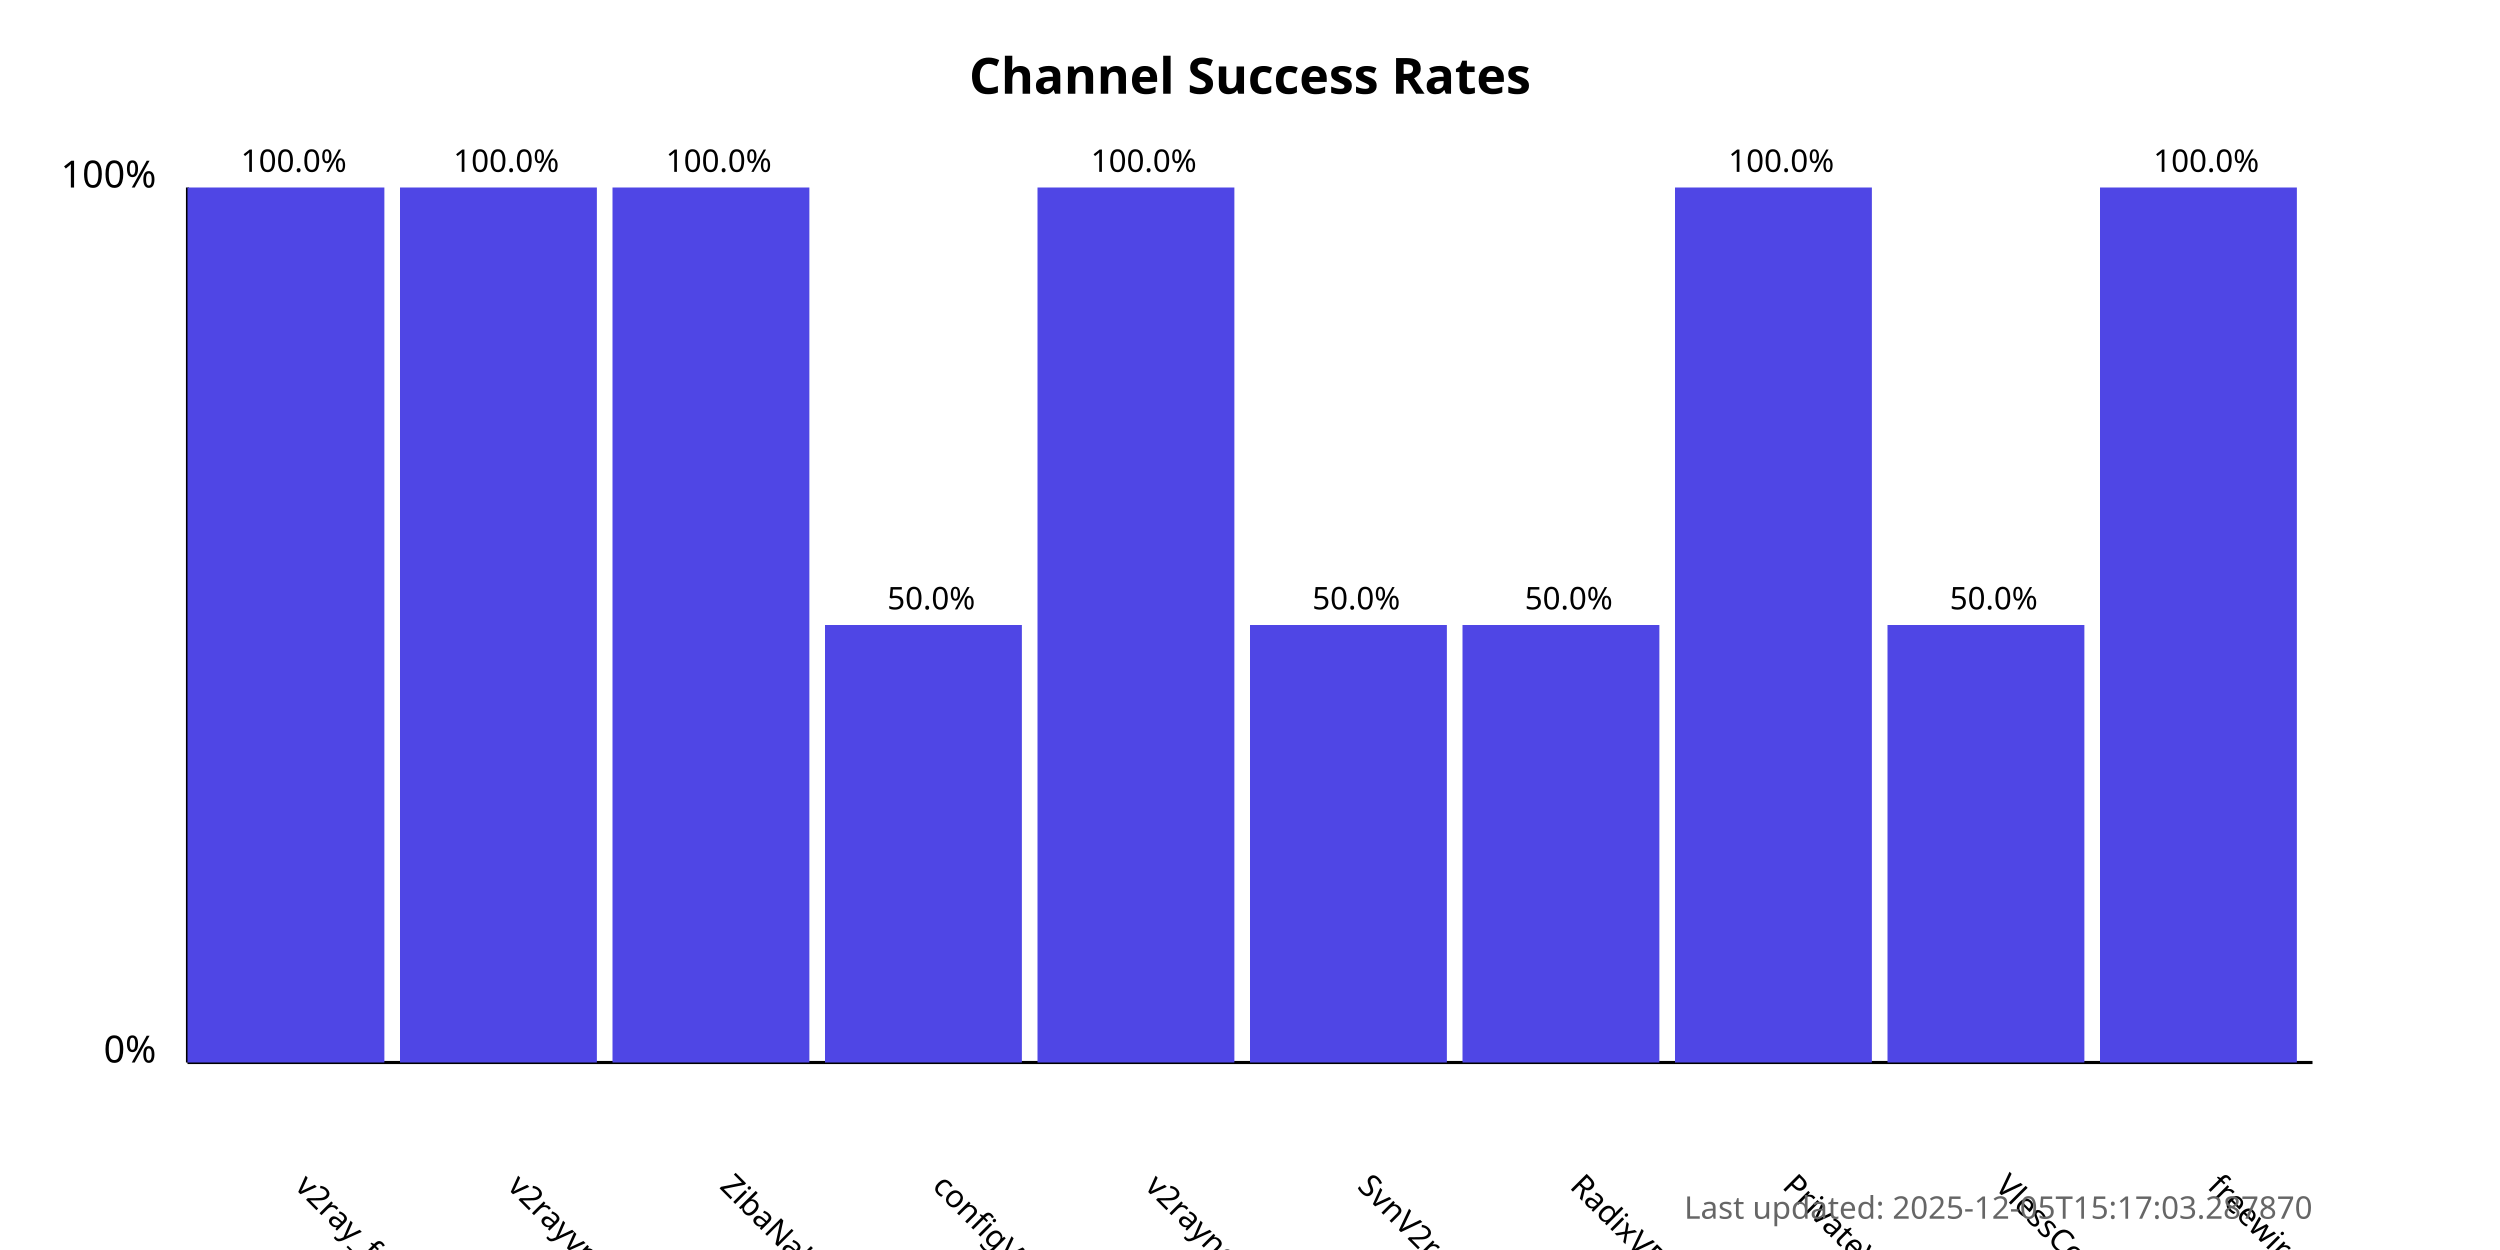
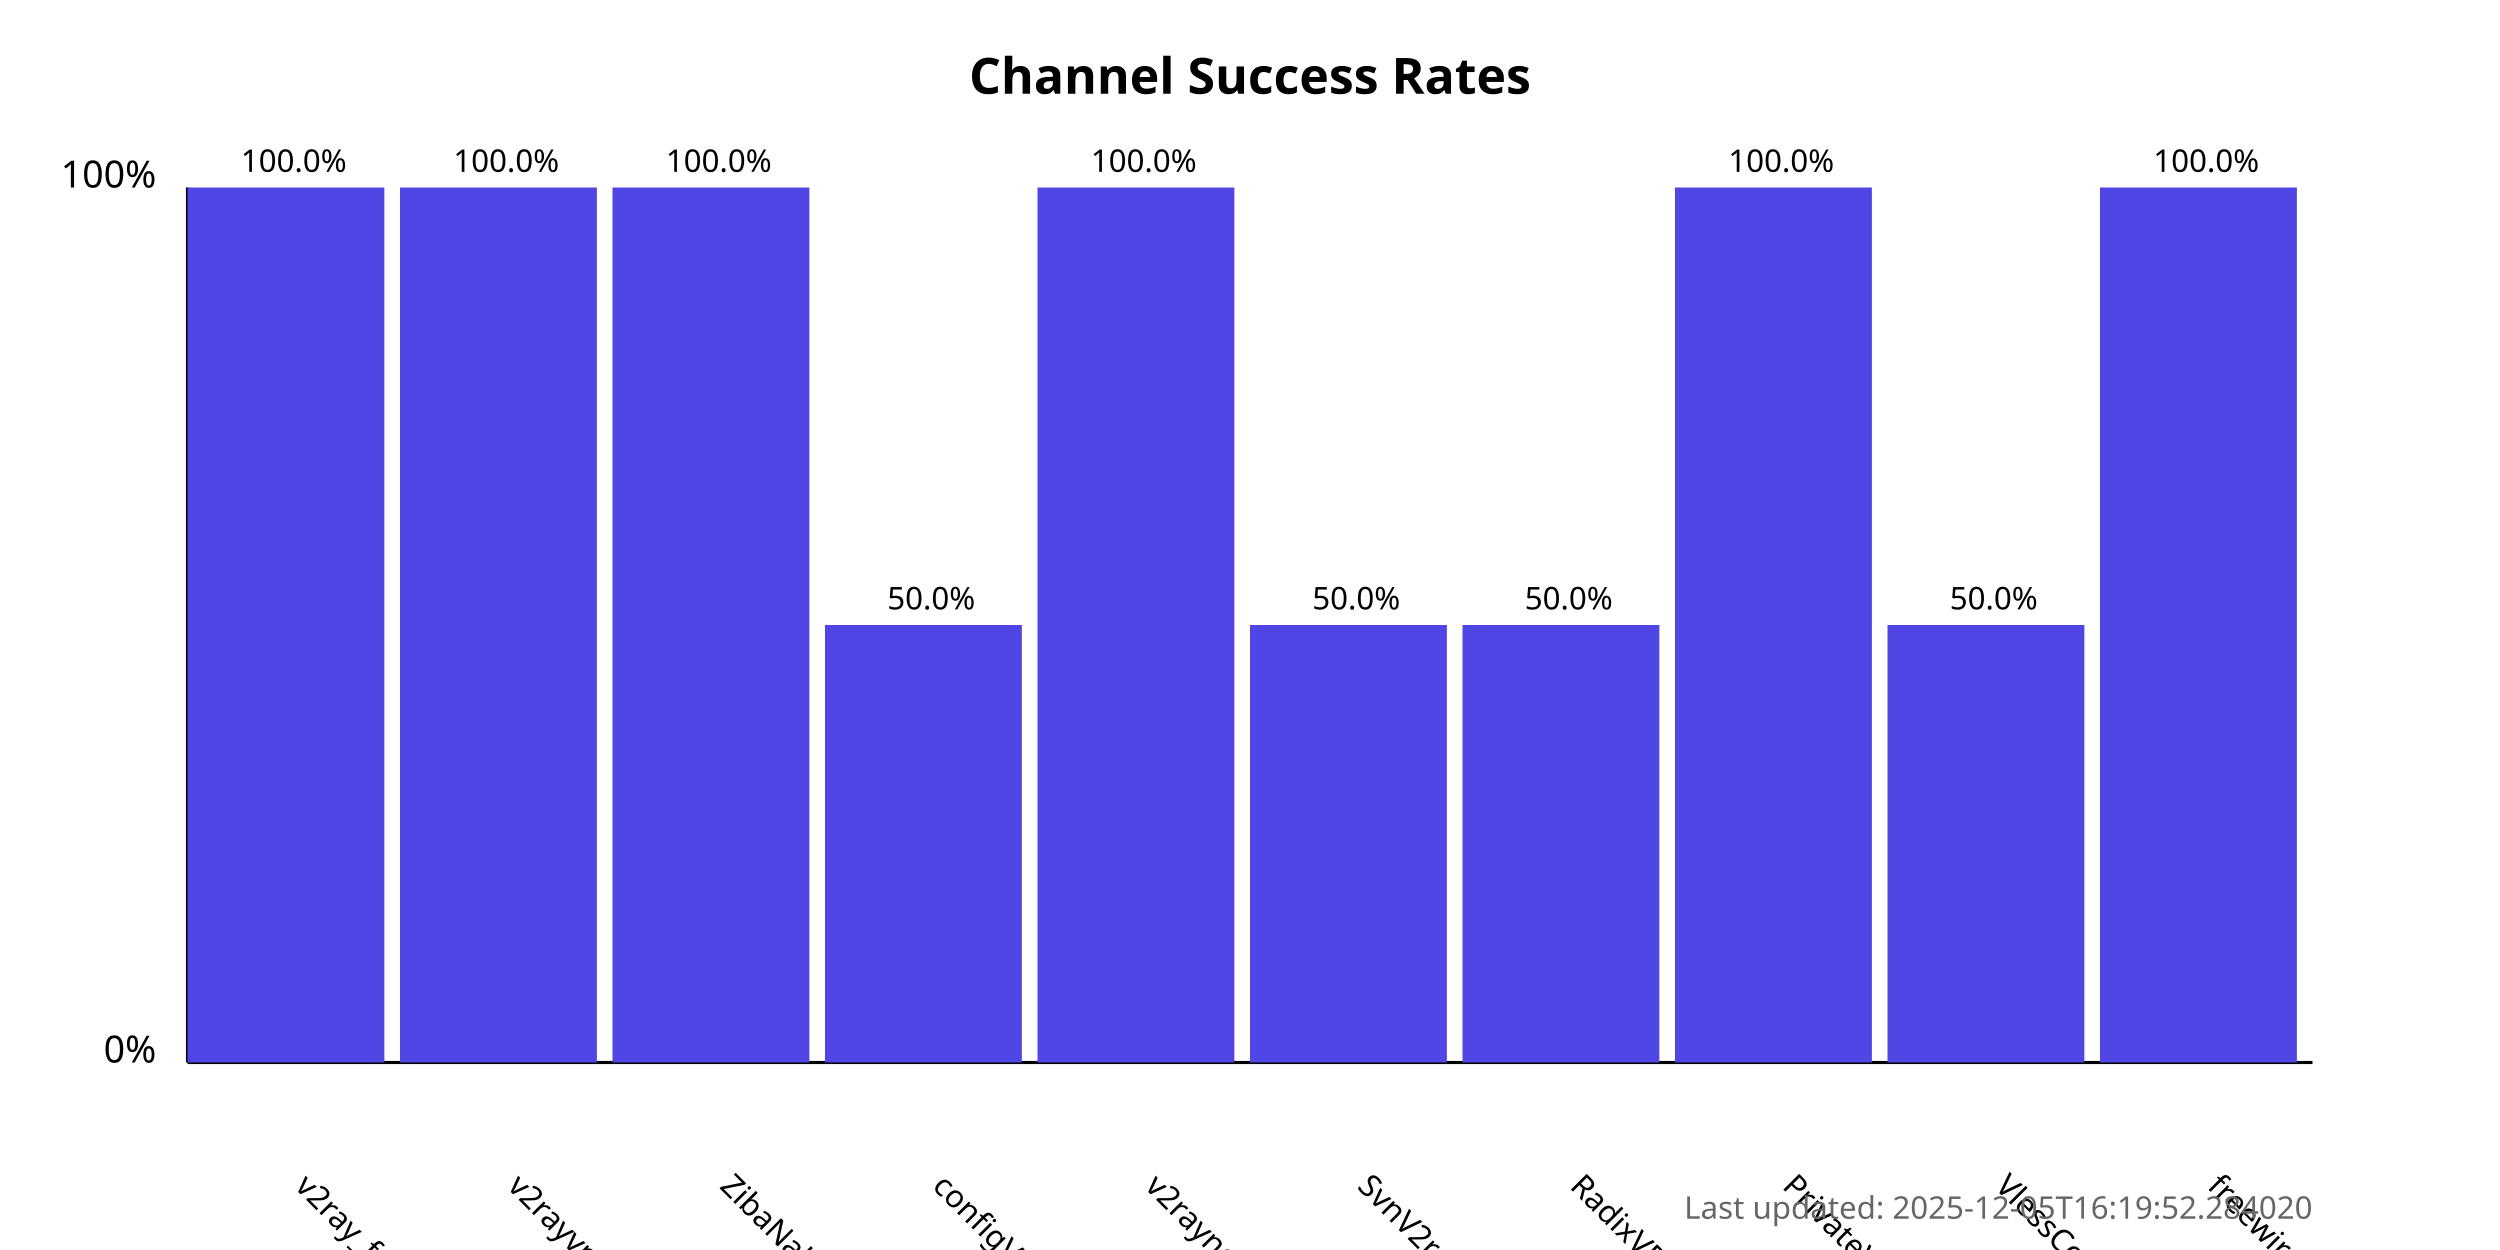
<svg xmlns="http://www.w3.org/2000/svg" width="800" height="400">
  <style>
            .chart-title { font: bold 16px sans-serif; }
            .axis-label { font: 12px sans-serif; }
            .tick-label { font: 10px sans-serif; }
            .bar { fill: #4f46e5; }
            .bar:hover { fill: #6366f1; }
            .timestamp { font: 10px sans-serif; fill: #666; }
        </style>
  <text x="400.0" y="30" text-anchor="middle" class="chart-title">
            Channel Success Rates
        </text>
  <line x1="60" y1="340" x2="60" y2="60" stroke="black" stroke-width="1" />
  <line x1="60" y1="340" x2="740" y2="340" stroke="black" stroke-width="1" />
  <text x="50" y="340" text-anchor="end" class="axis-label">0%</text>
  <text x="50" y="60" text-anchor="end" class="axis-label">100%</text>
  <g>
    <rect x="60" y="60.0" width="63.0" height="280.0" class="bar" />
    <text x="94.0" y="380" transform="rotate(45, 94.0, 380)" text-anchor="start" class="tick-label">
                v2ray_free_conf
            </text>
    <text x="94.0" y="55.0" text-anchor="middle" class="tick-label">
                100.0%
            </text>
  </g>
  <g>
    <rect x="128.0" y="60.0" width="63.0" height="280.0" class="bar" />
    <text x="162.0" y="380" transform="rotate(45, 162.0, 380)" text-anchor="start" class="tick-label">
                v2rayvpno
            </text>
    <text x="162.0" y="55.0" text-anchor="middle" class="tick-label">
                100.0%
            </text>
  </g>
  <g>
    <rect x="196.0" y="60.0" width="63.0" height="280.0" class="bar" />
    <text x="230.0" y="380" transform="rotate(45, 230.0, 380)" text-anchor="start" class="tick-label">
                ZibaNabz
            </text>
    <text x="230.0" y="55.0" text-anchor="middle" class="tick-label">
                100.0%
            </text>
  </g>
  <g>
    <rect x="264.0" y="200.0" width="63.0" height="140.0" class="bar" />
    <text x="298.0" y="380" transform="rotate(45, 298.0, 380)" text-anchor="start" class="tick-label">
                configV2rayForFree
            </text>
    <text x="298.0" y="195.0" text-anchor="middle" class="tick-label">
                50.0%
            </text>
  </g>
  <g>
    <rect x="332.0" y="60.0" width="63.0" height="280.0" class="bar" />
    <text x="366.0" y="380" transform="rotate(45, 366.0, 380)" text-anchor="start" class="tick-label">
                v2rayngvpn
            </text>
    <text x="366.0" y="55.0" text-anchor="middle" class="tick-label">
                100.0%
            </text>
  </g>
  <g>
    <rect x="400.0" y="200.0" width="63.0" height="140.0" class="bar" />
    <text x="434.0" y="380" transform="rotate(45, 434.0, 380)" text-anchor="start" class="tick-label">
                SvnV2ray
            </text>
    <text x="434.0" y="195.0" text-anchor="middle" class="tick-label">
                50.0%
            </text>
  </g>
  <g>
    <rect x="468.0" y="200.0" width="63.0" height="140.0" class="bar" />
    <text x="502.0" y="380" transform="rotate(45, 502.0, 380)" text-anchor="start" class="tick-label">
                RadixVPN
            </text>
    <text x="502.0" y="195.0" text-anchor="middle" class="tick-label">
                50.0%
            </text>
  </g>
  <g>
    <rect x="536.0" y="60.0" width="63.0" height="280.0" class="bar" />
    <text x="570.0" y="380" transform="rotate(45, 570.0, 380)" text-anchor="start" class="tick-label">
                PrivateVPNs
            </text>
    <text x="570.0" y="55.0" text-anchor="middle" class="tick-label">
                100.0%
            </text>
  </g>
  <g>
    <rect x="604.0" y="200.0" width="63.0" height="140.0" class="bar" />
    <text x="638.0" y="380" transform="rotate(45, 638.0, 380)" text-anchor="start" class="tick-label">
                VlessConfig
            </text>
    <text x="638.0" y="195.0" text-anchor="middle" class="tick-label">
                50.0%
            </text>
  </g>
  <g>
    <rect x="672.0" y="60.0" width="63.0" height="280.0" class="bar" />
    <text x="706.0" y="380" transform="rotate(45, 706.0, 380)" text-anchor="start" class="tick-label">
                freewireguard
            </text>
    <text x="706.0" y="55.0" text-anchor="middle" class="tick-label">
                100.0%
            </text>
  </g>
  <text x="740" y="390" text-anchor="end" class="timestamp">
-             Last updated: 2025-12-05T15:17:03.287870
+             Last updated: 2025-12-05T16:19:52.284020
        </text>
</svg>
